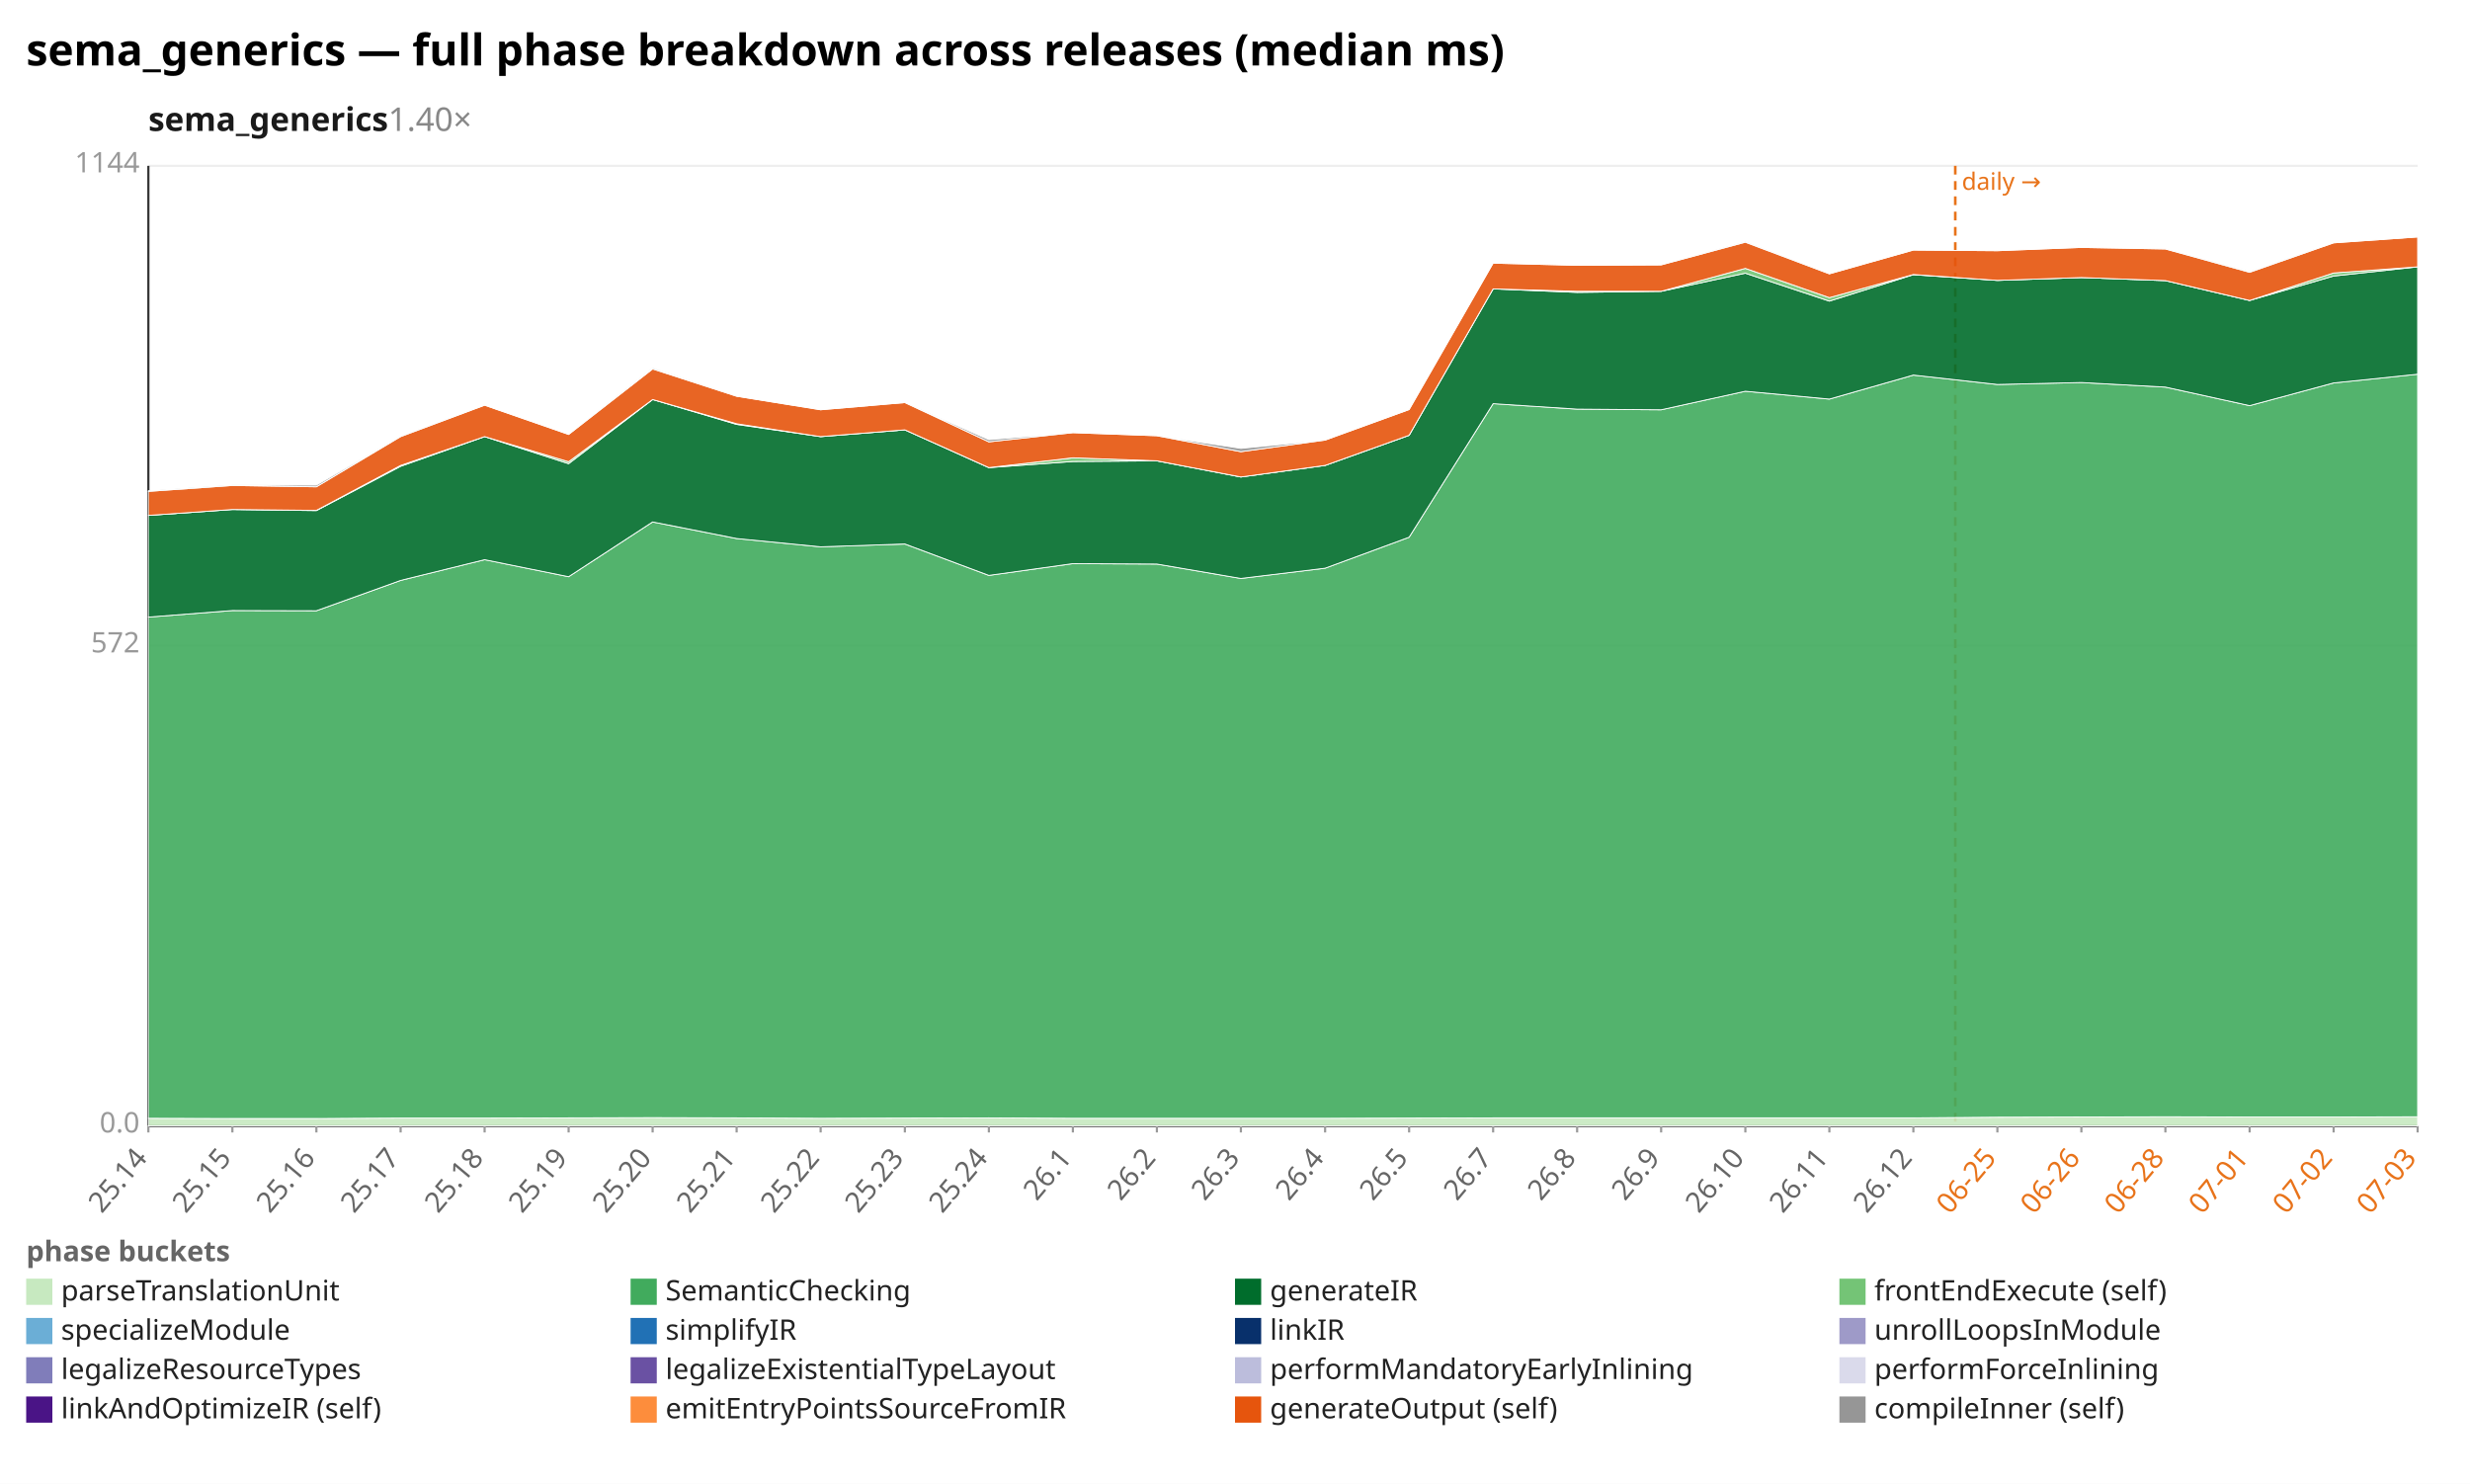
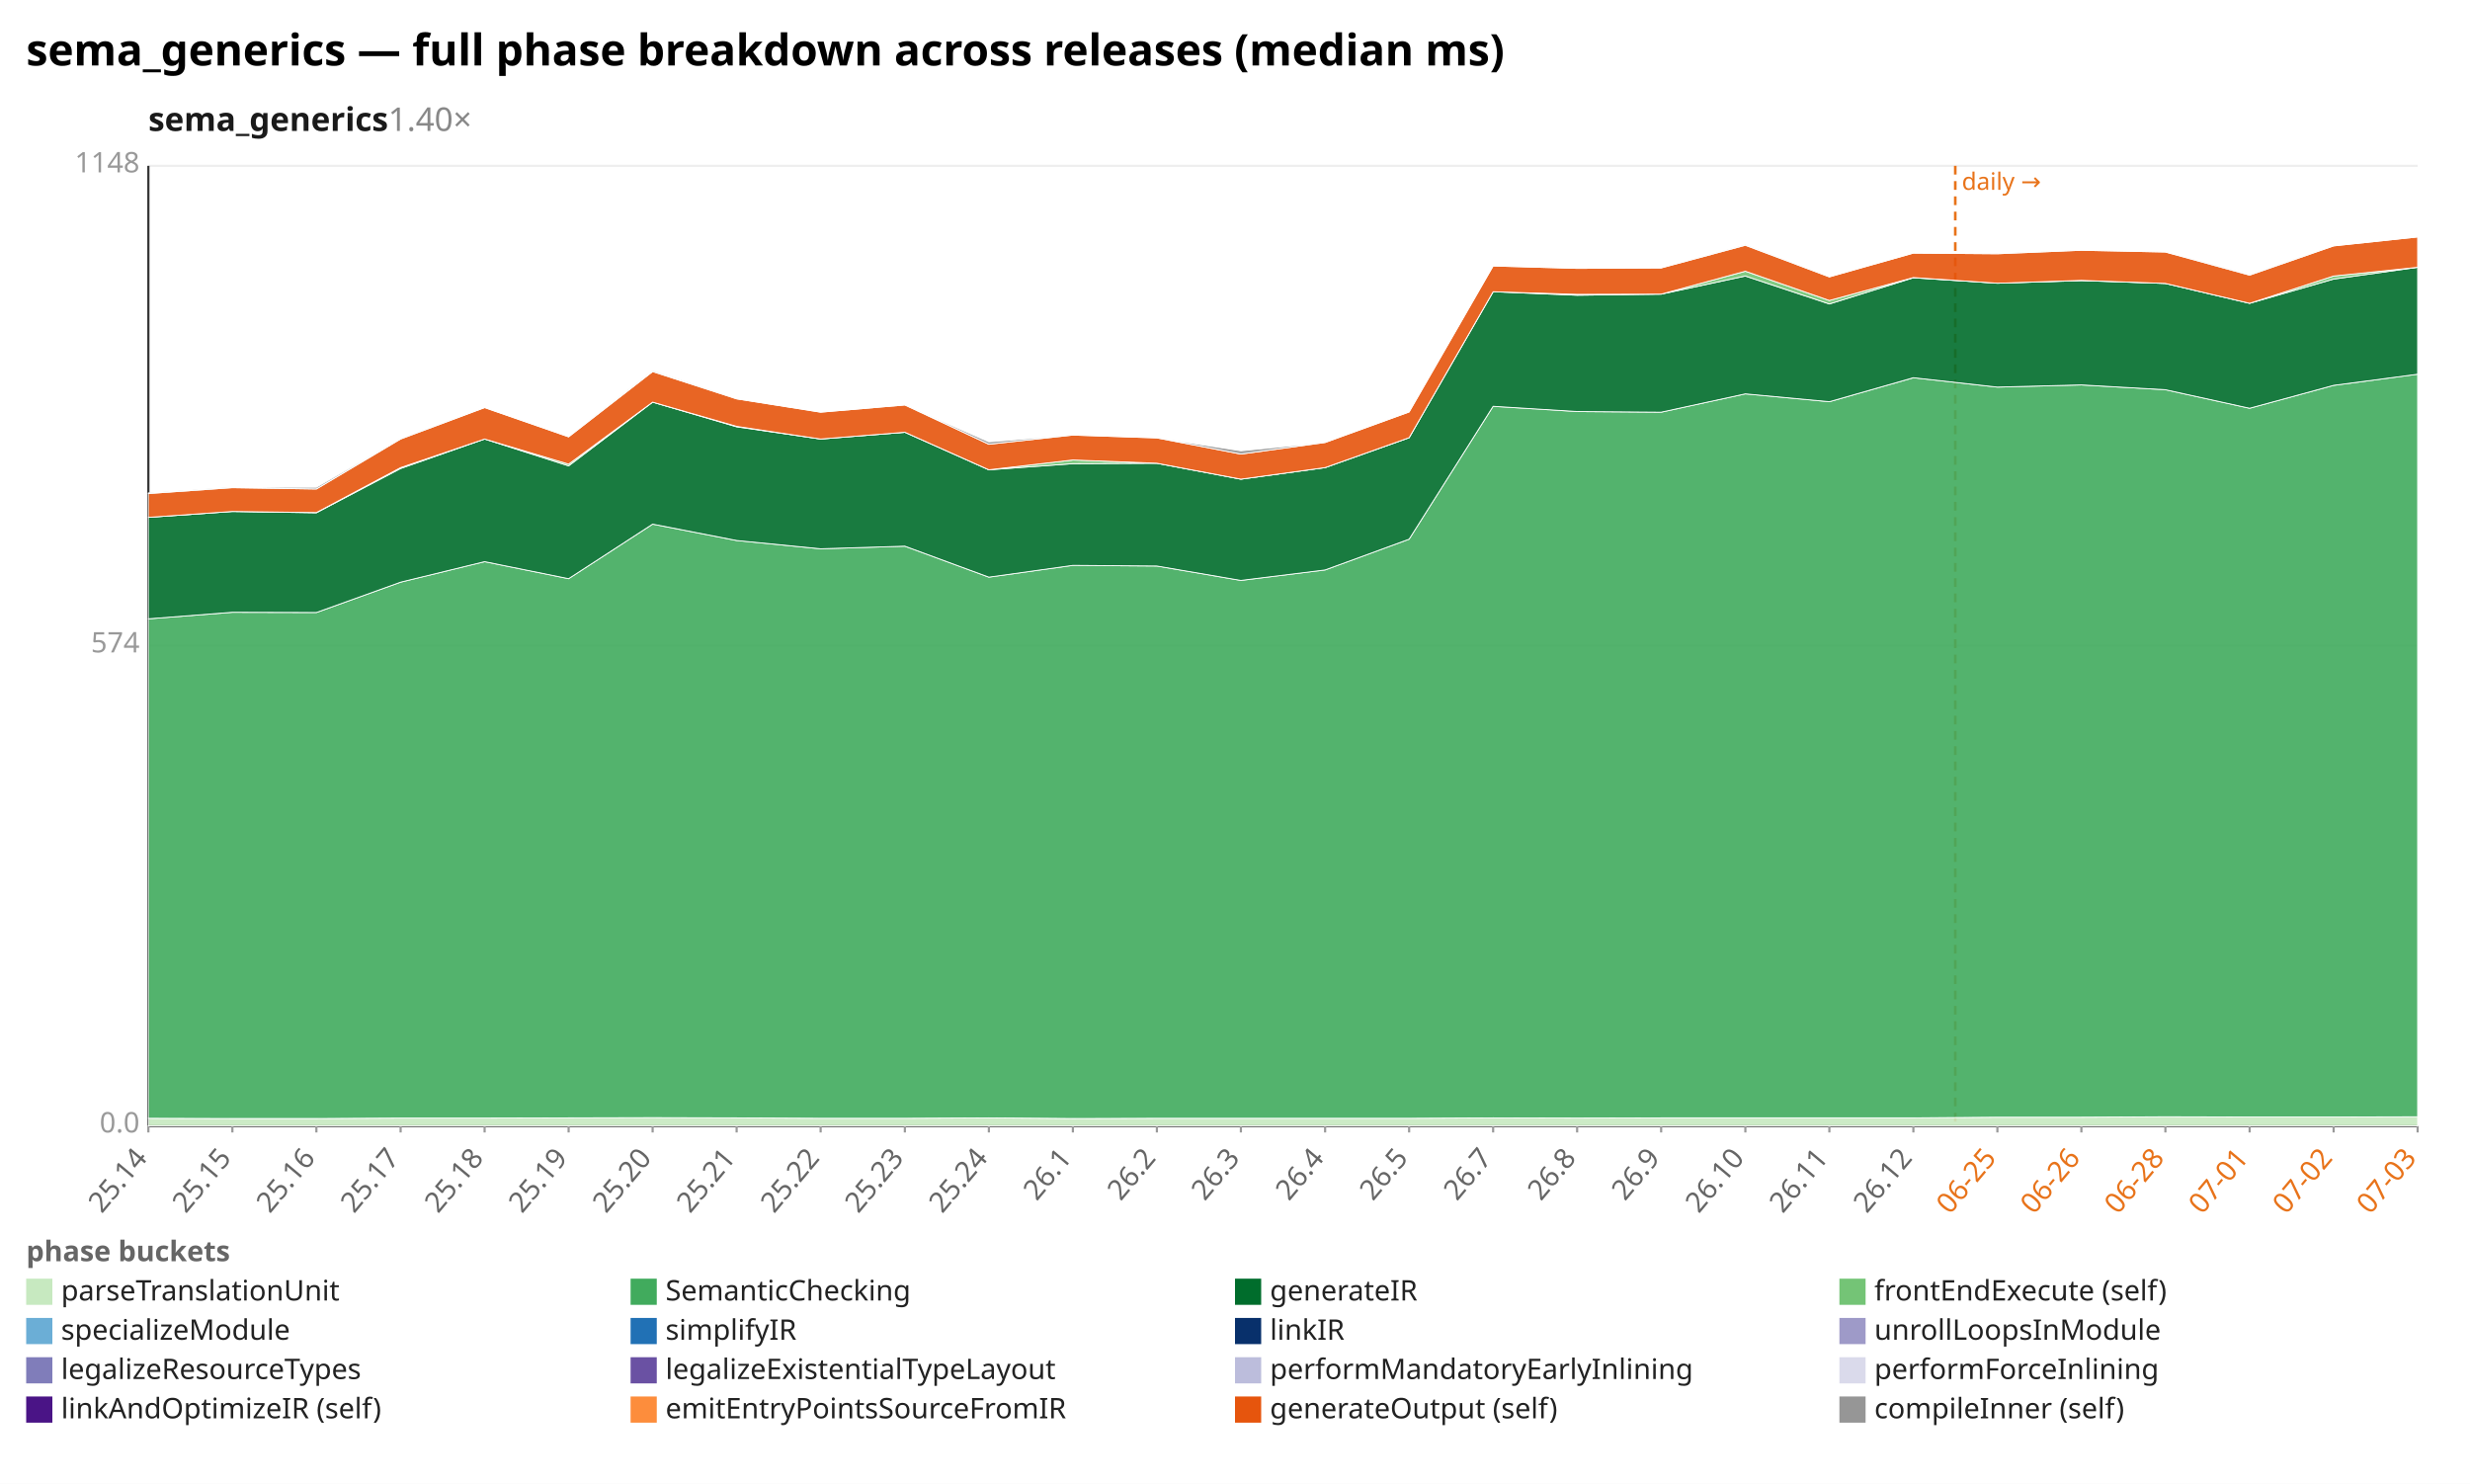
<svg xmlns="http://www.w3.org/2000/svg" width="1132" height="680" viewBox="0 0 1132 680" preserveAspectRatio="xMidYMid meet" font-family="sans-serif" font-size="13">
  <rect width="1132" height="680" fill="white" />
  <text x="12" y="30" font-size="20" font-weight="bold">sema_generics — full phase breakdown across releases (median ms)</text>
  <text x="68" y="60" font-size="15" font-weight="600" fill="#1a1a1a">sema_generics<tspan fill="#888" font-weight="400" text-decoration="none">  1.40×</tspan>
  </text>
  <line x1="68.0" y1="516.0" x2="1108.0" y2="516.0" stroke="#eee" />
  <text x="64.0" y="519.0" text-anchor="end" fill="#999">0.0</text>
  <line x1="68.0" y1="296.0" x2="1108.0" y2="296.0" stroke="#eee" />
-   <text x="64.0" y="299.0" text-anchor="end" fill="#999">572</text>
+   <text x="64.0" y="299.0" text-anchor="end" fill="#999">574</text>
  <line x1="68.0" y1="76.0" x2="1108.0" y2="76.0" stroke="#eee" />
-   <text x="64.0" y="79.0" text-anchor="end" fill="#999">1144</text>
+   <text x="64.0" y="79.0" text-anchor="end" fill="#999">1148</text>
  <line x1="68.0" y1="76.0" x2="68.0" y2="516.0" stroke="#333" />
  <line x1="68.0" y1="516.0" x2="1108.0" y2="516.0" stroke="#333" />
  <line x1="896.1" y1="76.0" x2="896.1" y2="516.0" stroke="#e8731a" stroke-width="1.2" stroke-dasharray="4 3" />
  <text x="899.1" y="87.0" fill="#e8731a" font-size="11">daily →</text>
  <line x1="68.0" y1="516.0" x2="68.0" y2="519.0" stroke="#999" />
  <text x="68.0" y="531.0" text-anchor="end" fill="#666" transform="rotate(-50 68.0 531.0)">25.14</text>
  <line x1="106.5" y1="516.0" x2="106.5" y2="519.0" stroke="#999" />
  <text x="106.5" y="531.0" text-anchor="end" fill="#666" transform="rotate(-50 106.5 531.0)">25.15</text>
  <line x1="145.0" y1="516.0" x2="145.0" y2="519.0" stroke="#999" />
  <text x="145.0" y="531.0" text-anchor="end" fill="#666" transform="rotate(-50 145.0 531.0)">25.16</text>
  <line x1="183.6" y1="516.0" x2="183.6" y2="519.0" stroke="#999" />
  <text x="183.6" y="531.0" text-anchor="end" fill="#666" transform="rotate(-50 183.6 531.0)">25.17</text>
  <line x1="222.1" y1="516.0" x2="222.1" y2="519.0" stroke="#999" />
  <text x="222.1" y="531.0" text-anchor="end" fill="#666" transform="rotate(-50 222.1 531.0)">25.18</text>
  <line x1="260.6" y1="516.0" x2="260.6" y2="519.0" stroke="#999" />
  <text x="260.6" y="531.0" text-anchor="end" fill="#666" transform="rotate(-50 260.6 531.0)">25.19</text>
  <line x1="299.1" y1="516.0" x2="299.1" y2="519.0" stroke="#999" />
  <text x="299.1" y="531.0" text-anchor="end" fill="#666" transform="rotate(-50 299.1 531.0)">25.20</text>
  <line x1="337.6" y1="516.0" x2="337.6" y2="519.0" stroke="#999" />
  <text x="337.6" y="531.0" text-anchor="end" fill="#666" transform="rotate(-50 337.6 531.0)">25.21</text>
  <line x1="376.1" y1="516.0" x2="376.1" y2="519.0" stroke="#999" />
  <text x="376.1" y="531.0" text-anchor="end" fill="#666" transform="rotate(-50 376.1 531.0)">25.22</text>
  <line x1="414.7" y1="516.0" x2="414.7" y2="519.0" stroke="#999" />
  <text x="414.7" y="531.0" text-anchor="end" fill="#666" transform="rotate(-50 414.7 531.0)">25.23</text>
  <line x1="453.2" y1="516.0" x2="453.2" y2="519.0" stroke="#999" />
  <text x="453.2" y="531.0" text-anchor="end" fill="#666" transform="rotate(-50 453.2 531.0)">25.24</text>
  <line x1="491.7" y1="516.0" x2="491.7" y2="519.0" stroke="#999" />
  <text x="491.7" y="531.0" text-anchor="end" fill="#666" transform="rotate(-50 491.7 531.0)">26.1</text>
  <line x1="530.2" y1="516.0" x2="530.2" y2="519.0" stroke="#999" />
  <text x="530.2" y="531.0" text-anchor="end" fill="#666" transform="rotate(-50 530.2 531.0)">26.2</text>
  <line x1="568.7" y1="516.0" x2="568.7" y2="519.0" stroke="#999" />
  <text x="568.7" y="531.0" text-anchor="end" fill="#666" transform="rotate(-50 568.7 531.0)">26.3</text>
  <line x1="607.3" y1="516.0" x2="607.3" y2="519.0" stroke="#999" />
  <text x="607.3" y="531.0" text-anchor="end" fill="#666" transform="rotate(-50 607.3 531.0)">26.4</text>
  <line x1="645.8" y1="516.0" x2="645.8" y2="519.0" stroke="#999" />
  <text x="645.8" y="531.0" text-anchor="end" fill="#666" transform="rotate(-50 645.8 531.0)">26.5</text>
  <line x1="684.3" y1="516.0" x2="684.3" y2="519.0" stroke="#999" />
  <text x="684.3" y="531.0" text-anchor="end" fill="#666" transform="rotate(-50 684.3 531.0)">26.7</text>
  <line x1="722.8" y1="516.0" x2="722.8" y2="519.0" stroke="#999" />
  <text x="722.8" y="531.0" text-anchor="end" fill="#666" transform="rotate(-50 722.8 531.0)">26.8</text>
  <line x1="761.3" y1="516.0" x2="761.3" y2="519.0" stroke="#999" />
  <text x="761.3" y="531.0" text-anchor="end" fill="#666" transform="rotate(-50 761.3 531.0)">26.9</text>
  <line x1="799.9" y1="516.0" x2="799.9" y2="519.0" stroke="#999" />
  <text x="799.9" y="531.0" text-anchor="end" fill="#666" transform="rotate(-50 799.9 531.0)">26.10</text>
  <line x1="838.4" y1="516.0" x2="838.4" y2="519.0" stroke="#999" />
  <text x="838.4" y="531.0" text-anchor="end" fill="#666" transform="rotate(-50 838.4 531.0)">26.11</text>
  <line x1="876.9" y1="516.0" x2="876.9" y2="519.0" stroke="#999" />
  <text x="876.9" y="531.0" text-anchor="end" fill="#666" transform="rotate(-50 876.9 531.0)">26.12</text>
  <line x1="915.4" y1="516.0" x2="915.4" y2="519.0" stroke="#999" />
  <text x="915.4" y="531.0" text-anchor="end" fill="#e8731a" transform="rotate(-50 915.4 531.0)">06-25</text>
  <line x1="953.9" y1="516.0" x2="953.9" y2="519.0" stroke="#999" />
  <text x="953.9" y="531.0" text-anchor="end" fill="#e8731a" transform="rotate(-50 953.9 531.0)">06-26</text>
  <line x1="992.4" y1="516.0" x2="992.4" y2="519.0" stroke="#999" />
  <text x="992.4" y="531.0" text-anchor="end" fill="#e8731a" transform="rotate(-50 992.4 531.0)">06-28</text>
  <line x1="1031.0" y1="516.0" x2="1031.0" y2="519.0" stroke="#999" />
  <text x="1031.0" y="531.0" text-anchor="end" fill="#e8731a" transform="rotate(-50 1031.0 531.0)">07-01</text>
  <line x1="1069.5" y1="516.0" x2="1069.5" y2="519.0" stroke="#999" />
  <text x="1069.5" y="531.0" text-anchor="end" fill="#e8731a" transform="rotate(-50 1069.5 531.0)">07-02</text>
  <line x1="1108.0" y1="516.0" x2="1108.0" y2="519.0" stroke="#999" />
  <text x="1108.0" y="531.0" text-anchor="end" fill="#e8731a" transform="rotate(-50 1108.0 531.0)">07-03</text>
-   <polygon points="68.0,512.5 106.5,512.6 145.0,512.6 183.6,512.4 222.1,512.4 260.6,512.3 299.1,512.2 337.6,512.3 376.1,512.5 414.7,512.4 453.2,512.3 491.7,512.5 530.2,512.5 568.7,512.5 607.3,512.5 645.8,512.4 684.3,512.3 722.8,512.3 761.3,512.3 799.9,512.3 838.4,512.3 876.9,512.3 915.4,512.0 953.9,511.9 992.4,511.8 1031.0,511.9 1069.5,511.9 1108.0,511.8 1108.0,516.0 1069.5,516.0 1031.0,516.0 992.4,516.0 953.9,516.0 915.4,516.0 876.9,516.0 838.4,516.0 799.9,516.0 761.3,516.0 722.8,516.0 684.3,516.0 645.8,516.0 607.3,516.0 568.7,516.0 530.2,516.0 491.7,516.0 453.2,516.0 414.7,516.0 376.1,516.0 337.6,516.0 299.1,516.0 260.6,516.0 222.1,516.0 183.6,516.0 145.0,516.0 106.5,516.0 68.0,516.0" fill="#c7e9c0" fill-opacity="0.9" stroke="#fff" stroke-width="0.4" />
-   <polygon points="68.0,282.8 106.5,279.8 145.0,279.9 183.6,266.0 222.1,256.5 260.6,264.3 299.1,239.2 337.6,246.8 376.1,250.6 414.7,249.3 453.2,263.7 491.7,258.3 530.2,258.5 568.7,265.1 607.3,260.4 645.8,246.2 684.3,185.0 722.8,187.5 761.3,187.8 799.9,179.3 838.4,182.9 876.9,171.9 915.4,176.2 953.9,175.3 992.4,177.4 1031.0,185.9 1069.5,175.5 1108.0,171.5 1108.0,511.8 1069.5,511.9 1031.0,511.9 992.4,511.8 953.9,511.9 915.4,512.0 876.9,512.3 838.4,512.3 799.9,512.3 761.3,512.3 722.8,512.3 684.3,512.3 645.8,512.4 607.3,512.5 568.7,512.5 530.2,512.5 491.7,512.5 453.2,512.3 414.7,512.4 376.1,512.5 337.6,512.3 299.1,512.2 260.6,512.3 222.1,512.4 183.6,512.4 145.0,512.6 106.5,512.6 68.0,512.5" fill="#41ab5d" fill-opacity="0.9" stroke="#fff" stroke-width="0.4" />
-   <polygon points="68.0,236.2 106.5,233.5 145.0,234.0 183.6,213.7 222.1,200.1 260.6,212.5 299.1,183.1 337.6,194.5 376.1,200.1 414.7,197.0 453.2,214.3 491.7,211.5 530.2,211.2 568.7,218.6 607.3,213.3 645.8,199.5 684.3,132.4 722.8,134.0 761.3,133.5 799.9,125.2 838.4,138.0 876.9,125.9 915.4,128.5 953.9,127.2 992.4,128.6 1031.0,137.7 1069.5,126.5 1108.0,122.3 1108.0,171.5 1069.5,175.5 1031.0,185.9 992.4,177.4 953.9,175.3 915.4,176.2 876.9,171.9 838.4,182.9 799.9,179.3 761.3,187.8 722.8,187.5 684.3,185.0 645.8,246.2 607.3,260.4 568.7,265.1 530.2,258.5 491.7,258.3 453.2,263.7 414.7,249.3 376.1,250.6 337.6,246.8 299.1,239.2 260.6,264.3 222.1,256.5 183.6,266.0 145.0,279.9 106.5,279.8 68.0,282.8" fill="#006d2c" fill-opacity="0.9" stroke="#fff" stroke-width="0.4" />
-   <polygon points="68.0,236.2 106.5,233.5 145.0,233.9 183.6,213.3 222.1,200.1 260.6,211.6 299.1,183.1 337.6,194.2 376.1,200.1 414.7,197.0 453.2,214.3 491.7,209.8 530.2,211.2 568.7,218.6 607.3,213.3 645.8,199.5 684.3,132.4 722.8,133.5 761.3,133.5 799.9,123.0 838.4,136.4 876.9,125.8 915.4,128.5 953.9,127.2 992.4,128.6 1031.0,137.7 1069.5,125.1 1108.0,122.3 1108.0,122.3 1069.5,126.5 1031.0,137.7 992.4,128.6 953.9,127.2 915.4,128.5 876.9,125.9 838.4,138.0 799.9,125.2 761.3,133.5 722.8,134.0 684.3,132.4 645.8,199.5 607.3,213.3 568.7,218.6 530.2,211.2 491.7,211.5 453.2,214.3 414.7,197.0 376.1,200.1 337.6,194.5 299.1,183.1 260.6,212.5 222.1,200.1 183.6,213.7 145.0,234.0 106.5,233.5 68.0,236.2" fill="#74c476" fill-opacity="0.9" stroke="#fff" stroke-width="0.4" />
-   <polygon points="68.0,225.2 106.5,222.5 145.0,223.1 183.6,200.1 222.1,185.7 260.6,199.1 299.1,169.1 337.6,181.6 376.1,187.8 414.7,184.5 453.2,202.5 491.7,198.3 530.2,199.7 568.7,207.0 607.3,201.7 645.8,187.7 684.3,120.6 722.8,121.6 761.3,121.4 799.9,111.0 838.4,125.5 876.9,114.6 915.4,114.9 953.9,113.4 992.4,114.1 1031.0,124.8 1069.5,111.3 1108.0,108.6 1108.0,122.3 1069.5,125.1 1031.0,137.7 992.4,128.6 953.9,127.2 915.4,128.5 876.9,125.8 838.4,136.4 799.9,123.0 761.3,133.5 722.8,133.5 684.3,132.4 645.8,199.5 607.3,213.3 568.7,218.6 530.2,211.2 491.7,209.8 453.2,214.3 414.7,197.0 376.1,200.1 337.6,194.2 299.1,183.1 260.6,211.6 222.1,200.1 183.6,213.3 145.0,233.9 106.5,233.5 68.0,236.2" fill="#e6550d" fill-opacity="0.9" stroke="#fff" stroke-width="0.4" />
-   <polygon points="68.0,224.9 106.5,222.3 145.0,222.3 183.6,199.9 222.1,185.7 260.6,199.1 299.1,168.6 337.6,181.6 376.1,187.8 414.7,184.5 453.2,201.5 491.7,198.3 530.2,199.7 568.7,205.5 607.3,201.7 645.8,187.7 684.3,120.6 722.8,121.6 761.3,121.4 799.9,110.8 838.4,125.5 876.9,114.6 915.4,114.9 953.9,113.4 992.4,114.1 1031.0,124.5 1069.5,111.3 1108.0,108.6 1108.0,108.6 1069.5,111.3 1031.0,124.8 992.4,114.1 953.9,113.4 915.4,114.9 876.9,114.6 838.4,125.5 799.9,111.0 761.3,121.4 722.8,121.6 684.3,120.6 645.8,187.7 607.3,201.7 568.7,207.0 530.2,199.7 491.7,198.3 453.2,202.5 414.7,184.5 376.1,187.8 337.6,181.6 299.1,169.1 260.6,199.1 222.1,185.7 183.6,200.1 145.0,223.1 106.5,222.5 68.0,225.2" fill="#969696" fill-opacity="0.9" stroke="#fff" stroke-width="0.4" />
+   <polygon points="68.0,512.5 106.5,512.6 145.0,512.6 183.6,512.4 222.1,512.4 260.6,512.3 299.1,512.2 337.6,512.3 376.1,512.5 414.7,512.5 453.2,512.3 491.7,512.6 530.2,512.5 568.7,512.5 607.3,512.5 645.8,512.5 684.3,512.3 722.8,512.4 761.3,512.3 799.9,512.3 838.4,512.3 876.9,512.3 915.4,512.0 953.9,512.0 992.4,511.8 1031.0,511.9 1069.5,511.9 1108.0,511.8 1108.0,516.0 1069.5,516.0 1031.0,516.0 992.4,516.0 953.9,516.0 915.4,516.0 876.9,516.0 838.4,516.0 799.9,516.0 761.3,516.0 722.8,516.0 684.3,516.0 645.8,516.0 607.3,516.0 568.7,516.0 530.2,516.0 491.7,516.0 453.2,516.0 414.7,516.0 376.1,516.0 337.6,516.0 299.1,516.0 260.6,516.0 222.1,516.0 183.6,516.0 145.0,516.0 106.5,516.0 68.0,516.0" fill="#c7e9c0" fill-opacity="0.9" stroke="#fff" stroke-width="0.4" />
+   <polygon points="68.0,283.6 106.5,280.6 145.0,280.7 183.6,266.8 222.1,257.4 260.6,265.2 299.1,240.2 337.6,247.7 376.1,251.5 414.7,250.3 453.2,264.5 491.7,259.1 530.2,259.4 568.7,266.0 607.3,261.2 645.8,247.1 684.3,186.2 722.8,188.6 761.3,188.9 799.9,180.5 838.4,184.1 876.9,173.1 915.4,177.4 953.9,176.4 992.4,178.6 1031.0,187.1 1069.5,176.6 1108.0,171.5 1108.0,511.8 1069.5,511.9 1031.0,511.9 992.4,511.8 953.9,512.0 915.4,512.0 876.9,512.3 838.4,512.3 799.9,512.3 761.3,512.3 722.8,512.4 684.3,512.3 645.8,512.5 607.3,512.5 568.7,512.5 530.2,512.5 491.7,512.6 453.2,512.3 414.7,512.5 376.1,512.5 337.6,512.3 299.1,512.2 260.6,512.3 222.1,512.4 183.6,512.4 145.0,512.6 106.5,512.6 68.0,512.5" fill="#41ab5d" fill-opacity="0.9" stroke="#fff" stroke-width="0.4" />
+   <polygon points="68.0,237.1 106.5,234.4 145.0,235.0 183.6,214.7 222.1,201.2 260.6,213.5 299.1,184.3 337.6,195.6 376.1,201.2 414.7,198.1 453.2,215.3 491.7,212.5 530.2,212.3 568.7,219.6 607.3,214.3 645.8,200.6 684.3,133.7 722.8,135.3 761.3,134.8 799.9,126.5 838.4,139.3 876.9,127.3 915.4,129.8 953.9,128.6 992.4,129.9 1031.0,139.0 1069.5,127.9 1108.0,122.5 1108.0,171.5 1069.5,176.6 1031.0,187.1 992.4,178.6 953.9,176.4 915.4,177.4 876.9,173.1 838.4,184.1 799.9,180.5 761.3,188.9 722.8,188.6 684.3,186.2 645.8,247.1 607.3,261.2 568.7,266.0 530.2,259.4 491.7,259.1 453.2,264.5 414.7,250.3 376.1,251.5 337.6,247.7 299.1,240.2 260.6,265.2 222.1,257.4 183.6,266.8 145.0,280.7 106.5,280.6 68.0,283.6" fill="#006d2c" fill-opacity="0.9" stroke="#fff" stroke-width="0.4" />
+   <polygon points="68.0,237.1 106.5,234.4 145.0,234.9 183.6,214.3 222.1,201.2 260.6,212.7 299.1,184.3 337.6,195.4 376.1,201.2 414.7,198.1 453.2,215.3 491.7,210.8 530.2,212.3 568.7,219.6 607.3,214.3 645.8,200.6 684.3,133.7 722.8,134.9 761.3,134.8 799.9,124.3 838.4,137.7 876.9,127.2 915.4,129.8 953.9,128.5 992.4,129.9 1031.0,139.0 1069.5,126.5 1108.0,122.5 1108.0,122.5 1069.5,127.9 1031.0,139.0 992.4,129.9 953.9,128.6 915.4,129.8 876.9,127.3 838.4,139.3 799.9,126.5 761.3,134.8 722.8,135.3 684.3,133.7 645.8,200.6 607.3,214.3 568.7,219.6 530.2,212.3 491.7,212.5 453.2,215.3 414.7,198.1 376.1,201.2 337.6,195.6 299.1,184.3 260.6,213.5 222.1,201.2 183.6,214.7 145.0,235.0 106.5,234.4 68.0,237.1" fill="#74c476" fill-opacity="0.9" stroke="#fff" stroke-width="0.4" />
+   <polygon points="68.0,226.2 106.5,223.5 145.0,224.1 183.6,201.2 222.1,186.8 260.6,200.2 299.1,170.3 337.6,182.8 376.1,188.9 414.7,185.6 453.2,203.6 491.7,199.4 530.2,200.7 568.7,208.1 607.3,202.8 645.8,188.8 684.3,121.9 722.8,123.0 761.3,122.8 799.9,112.4 838.4,126.9 876.9,116.0 915.4,116.3 953.9,114.7 992.4,115.5 1031.0,126.1 1069.5,112.7 1108.0,108.6 1108.0,122.5 1069.5,126.5 1031.0,139.0 992.4,129.9 953.9,128.5 915.4,129.8 876.9,127.2 838.4,137.7 799.9,124.3 761.3,134.8 722.8,134.9 684.3,133.7 645.8,200.6 607.3,214.3 568.7,219.6 530.2,212.3 491.7,210.8 453.2,215.3 414.7,198.1 376.1,201.2 337.6,195.4 299.1,184.3 260.6,212.7 222.1,201.2 183.6,214.3 145.0,234.9 106.5,234.4 68.0,237.1" fill="#e6550d" fill-opacity="0.9" stroke="#fff" stroke-width="0.4" />
+   <polygon points="68.0,225.9 106.5,223.3 145.0,223.3 183.6,201.0 222.1,186.8 260.6,200.2 299.1,169.8 337.6,182.8 376.1,188.9 414.7,185.6 453.2,202.5 491.7,199.4 530.2,200.7 568.7,206.6 607.3,202.8 645.8,188.8 684.3,121.9 722.8,123.0 761.3,122.8 799.9,112.2 838.4,126.9 876.9,116.0 915.4,116.2 953.9,114.7 992.4,115.5 1031.0,125.8 1069.5,112.7 1108.0,108.6 1108.0,108.6 1069.5,112.7 1031.0,126.1 992.4,115.5 953.9,114.7 915.4,116.3 876.9,116.0 838.4,126.9 799.9,112.4 761.3,122.8 722.8,123.0 684.3,121.9 645.8,188.8 607.3,202.8 568.7,208.1 530.2,200.7 491.7,199.4 453.2,203.6 414.7,185.6 376.1,188.9 337.6,182.8 299.1,170.3 260.6,200.2 222.1,186.8 183.6,201.2 145.0,224.1 106.5,223.5 68.0,226.2" fill="#969696" fill-opacity="0.9" stroke="#fff" stroke-width="0.4" />
  <text x="12" y="578" fill="#666" font-weight="600">phase buckets</text>
  <rect x="12" y="586" width="12" height="12" fill="#c7e9c0" />
  <text x="28" y="596" fill="#222">parseTranslationUnit</text>
  <rect x="289" y="586" width="12" height="12" fill="#41ab5d" />
  <text x="305" y="596" fill="#222">SemanticChecking</text>
  <rect x="566" y="586" width="12" height="12" fill="#006d2c" />
  <text x="582" y="596" fill="#222">generateIR</text>
  <rect x="843" y="586" width="12" height="12" fill="#74c476" />
  <text x="859" y="596" fill="#222">frontEndExecute (self)</text>
  <rect x="12" y="604" width="12" height="12" fill="#6baed6" />
  <text x="28" y="614" fill="#222">specializeModule</text>
  <rect x="289" y="604" width="12" height="12" fill="#2171b5" />
  <text x="305" y="614" fill="#222">simplifyIR</text>
  <rect x="566" y="604" width="12" height="12" fill="#08306b" />
  <text x="582" y="614" fill="#222">linkIR</text>
  <rect x="843" y="604" width="12" height="12" fill="#9e9ac8" />
  <text x="859" y="614" fill="#222">unrollLoopsInModule</text>
  <rect x="12" y="622" width="12" height="12" fill="#807dba" />
  <text x="28" y="632" fill="#222">legalizeResourceTypes</text>
  <rect x="289" y="622" width="12" height="12" fill="#6a51a3" />
  <text x="305" y="632" fill="#222">legalizeExistentialTypeLayout</text>
  <rect x="566" y="622" width="12" height="12" fill="#bcbddc" />
  <text x="582" y="632" fill="#222">performMandatoryEarlyInlining</text>
  <rect x="843" y="622" width="12" height="12" fill="#dadaeb" />
  <text x="859" y="632" fill="#222">performForceInlining</text>
  <rect x="12" y="640" width="12" height="12" fill="#4a1486" />
  <text x="28" y="650" fill="#222">linkAndOptimizeIR (self)</text>
  <rect x="289" y="640" width="12" height="12" fill="#fd8d3c" />
  <text x="305" y="650" fill="#222">emitEntryPointsSourceFromIR</text>
  <rect x="566" y="640" width="12" height="12" fill="#e6550d" />
  <text x="582" y="650" fill="#222">generateOutput (self)</text>
  <rect x="843" y="640" width="12" height="12" fill="#969696" />
  <text x="859" y="650" fill="#222">compileInner (self)</text>
</svg>
